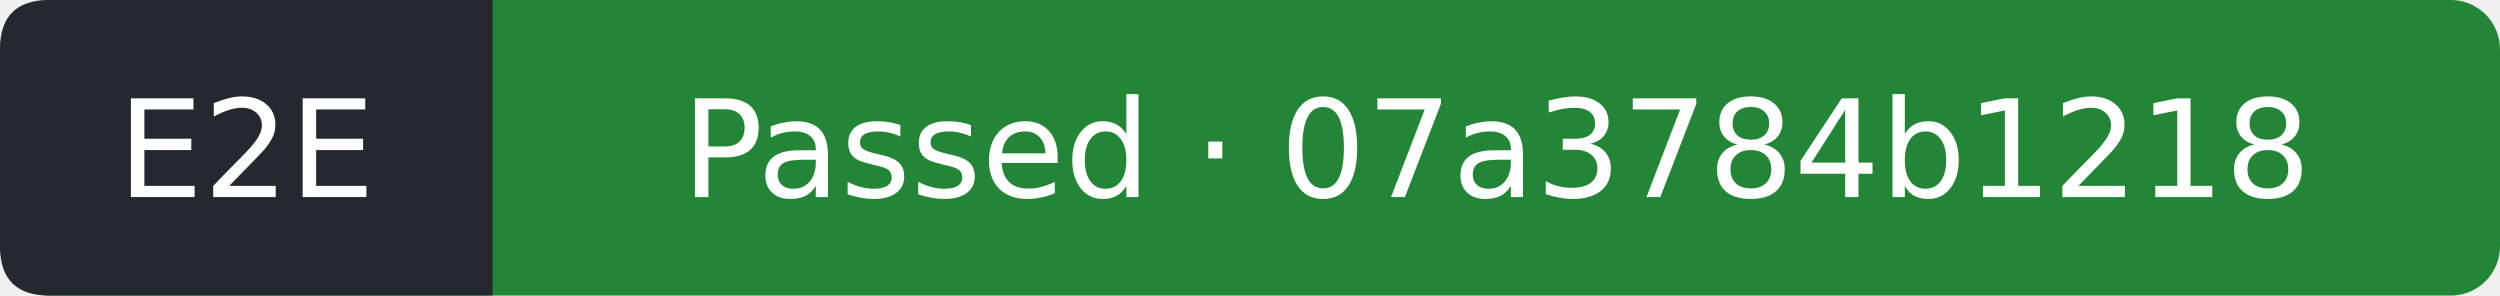
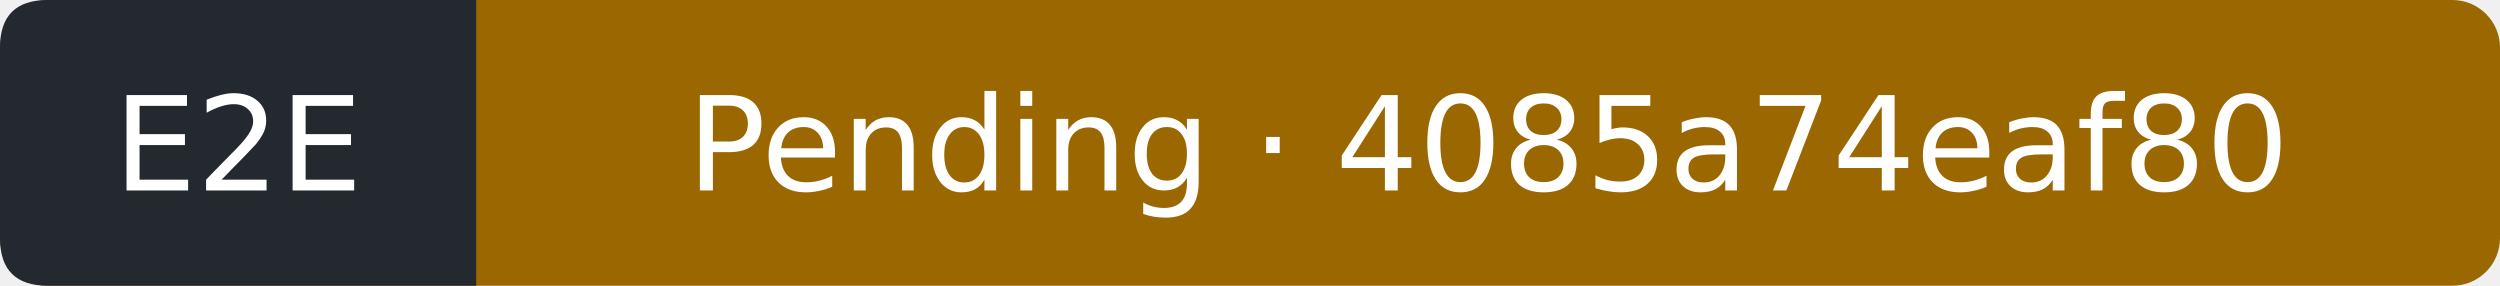
- <svg xmlns="http://www.w3.org/2000/svg" width="203" height="24" viewBox="0 0 203 24" role="img" aria-label="E2E: Passed; covered commit 07a3784b12181e40d4cbc500e2304e2a16598fa3; observed 2026-10-18T23:03:13Z">
-   <rect width="203" height="24" rx="4" fill="#238636" />
+ <svg xmlns="http://www.w3.org/2000/svg" width="210" height="24" viewBox="0 0 210 24" role="img" aria-label="E2E: Pending; covered commit 4085a74eaf807af3ddc930fd08002b9372336c69; observed 2026-10-19T01:32:09Z">
+   <rect width="210" height="24" rx="4" fill="#9a6700" />
  <path d="M4 0H40V24H4Q0 24 0 20V4Q0 0 4 0" fill="#24292f" />
  <g fill="#fff" text-anchor="middle" font-family="Verdana,DejaVu Sans,sans-serif" font-size="11">
    <text x="20" y="16">E2E</text>
-     <text x="121.5" y="16">Passed · 07a3784b1218</text>
+     <text x="125" y="16">Pending · 4085a74eaf80</text>
  </g>
</svg>
